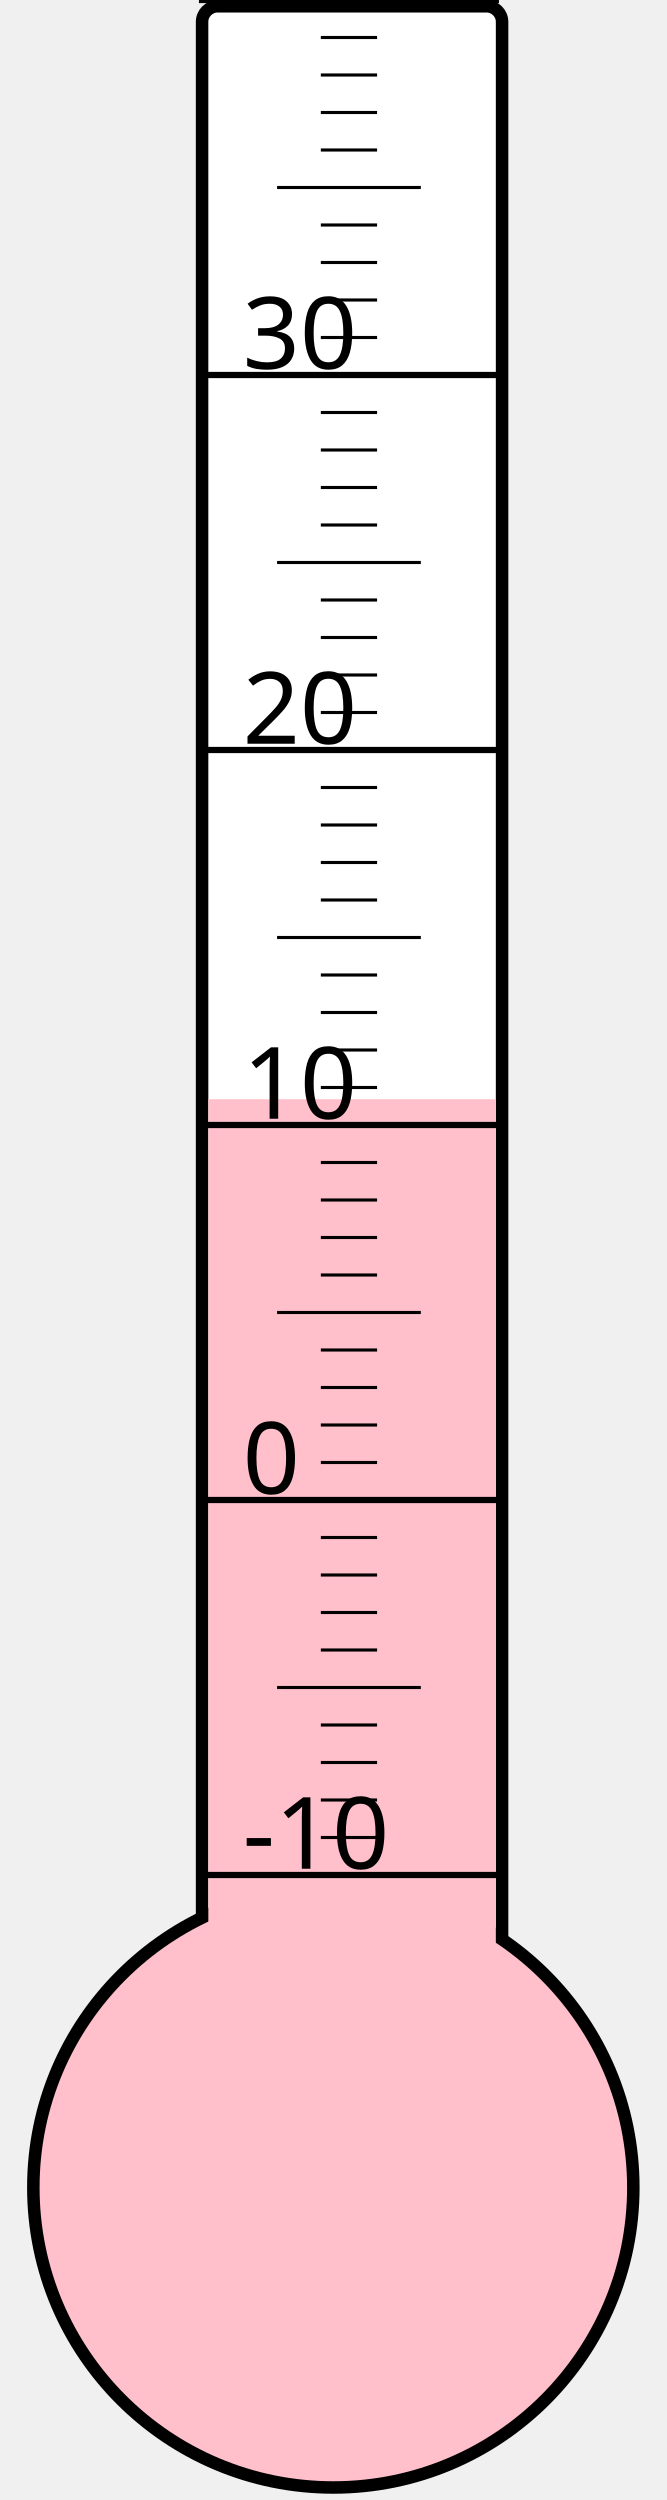
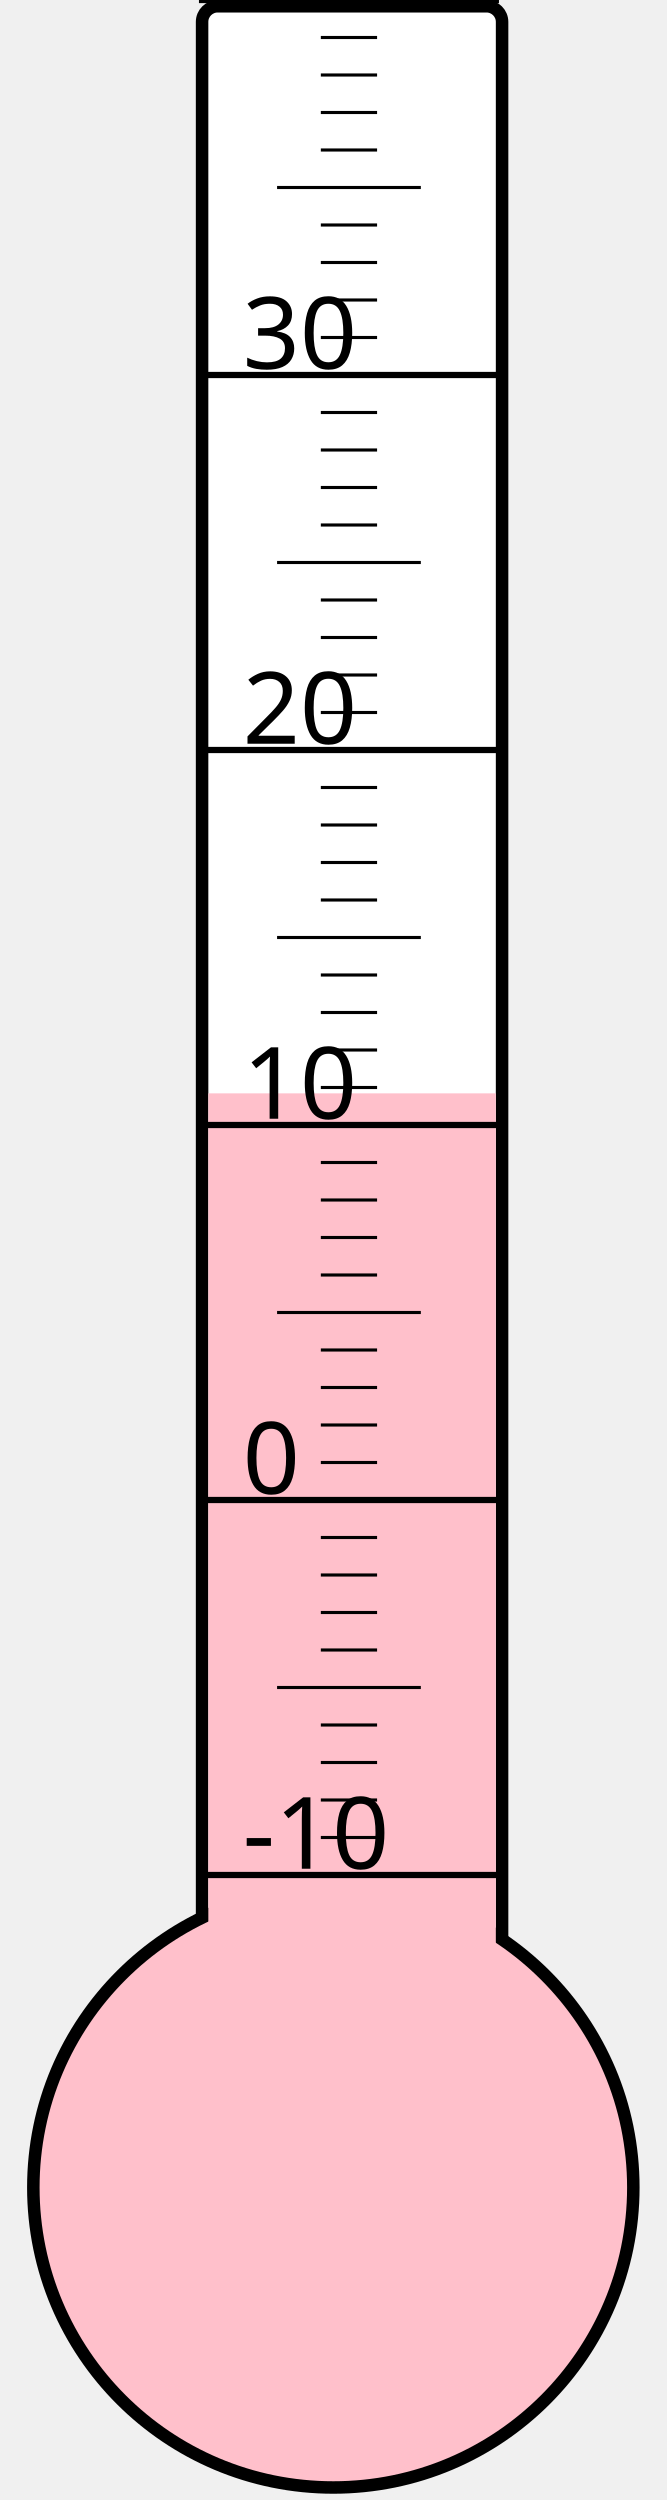
<svg xmlns="http://www.w3.org/2000/svg" width="40px" height="150px" viewBox="0 0 200 800">
  <rect width="200" height="800" x="0" y="0" style="fill: #ffffeb; fill-opacity: 0;" />
  <rect width="96" height="680" x="58" y="2" rx="5" ry="5" style="fill: white; fill-opacity: 1; stroke: black; stroke-width: 4;" />
  <circle cx="100" cy="700" r="96" style="fill: pink; stroke: black; stroke-width: 4;" />
-   <rect width="92" height="348.25" x="60" y="351.75" style="fill: pink; fill-opacity: 1; stroke-width: 0;" />
+   <rect width="92" height="350.125" x="60" y="349.875" style="fill: pink; fill-opacity: 1; stroke-width: 0;" />
  <text x="71" y="598" style="font-family: sans-serif; font-size: 24pt;">-10</text>
  <text x="71" y="478" style="font-family: sans-serif; font-size: 24pt;">0</text>
  <text x="71" y="358" style="font-family: sans-serif; font-size: 24pt;">10</text>
  <text x="71" y="238" style="font-family: sans-serif; font-size: 24pt;">20</text>
  <text x="71" y="118" style="font-family: sans-serif; font-size: 24pt;">30</text>
  <g style="stroke: black;">
    <line x1="57" y1="600" x2="153" y2="600" style="stroke-width: 2;" />
    <line x1="96" y1="588" x2="114" y2="588" style="stroke-width: 1;" />
    <line x1="96" y1="576" x2="114" y2="576" style="stroke-width: 1;" />
    <line x1="96" y1="564" x2="114" y2="564" style="stroke-width: 1;" />
    <line x1="96" y1="552" x2="114" y2="552" style="stroke-width: 1;" />
    <line x1="82" y1="540" x2="128" y2="540" style="stroke-width: 1;" />
    <line x1="96" y1="528" x2="114" y2="528" style="stroke-width: 1;" />
    <line x1="96" y1="516" x2="114" y2="516" style="stroke-width: 1;" />
    <line x1="96" y1="504" x2="114" y2="504" style="stroke-width: 1;" />
    <line x1="96" y1="492" x2="114" y2="492" style="stroke-width: 1;" />
    <line x1="57" y1="480" x2="153" y2="480" style="stroke-width: 2;" />
    <line x1="96" y1="468" x2="114" y2="468" style="stroke-width: 1;" />
    <line x1="96" y1="456" x2="114" y2="456" style="stroke-width: 1;" />
    <line x1="96" y1="444" x2="114" y2="444" style="stroke-width: 1;" />
    <line x1="96" y1="432" x2="114" y2="432" style="stroke-width: 1;" />
    <line x1="82" y1="420" x2="128" y2="420" style="stroke-width: 1;" />
    <line x1="96" y1="408" x2="114" y2="408" style="stroke-width: 1;" />
    <line x1="96" y1="396" x2="114" y2="396" style="stroke-width: 1;" />
    <line x1="96" y1="384" x2="114" y2="384" style="stroke-width: 1;" />
    <line x1="96" y1="372" x2="114" y2="372" style="stroke-width: 1;" />
    <line x1="57" y1="360" x2="153" y2="360" style="stroke-width: 2;" />
    <line x1="96" y1="348" x2="114" y2="348" style="stroke-width: 1;" />
    <line x1="96" y1="336" x2="114" y2="336" style="stroke-width: 1;" />
    <line x1="96" y1="324" x2="114" y2="324" style="stroke-width: 1;" />
    <line x1="96" y1="312" x2="114" y2="312" style="stroke-width: 1;" />
    <line x1="82" y1="300" x2="128" y2="300" style="stroke-width: 1;" />
    <line x1="96" y1="288" x2="114" y2="288" style="stroke-width: 1;" />
    <line x1="96" y1="276" x2="114" y2="276" style="stroke-width: 1;" />
    <line x1="96" y1="264" x2="114" y2="264" style="stroke-width: 1;" />
    <line x1="96" y1="252" x2="114" y2="252" style="stroke-width: 1;" />
    <line x1="57" y1="240" x2="153" y2="240" style="stroke-width: 2;" />
    <line x1="96" y1="228" x2="114" y2="228" style="stroke-width: 1;" />
    <line x1="96" y1="216" x2="114" y2="216" style="stroke-width: 1;" />
    <line x1="96" y1="204" x2="114" y2="204" style="stroke-width: 1;" />
    <line x1="96" y1="192" x2="114" y2="192" style="stroke-width: 1;" />
    <line x1="82" y1="180" x2="128" y2="180" style="stroke-width: 1;" />
    <line x1="96" y1="168" x2="114" y2="168" style="stroke-width: 1;" />
    <line x1="96" y1="156" x2="114" y2="156" style="stroke-width: 1;" />
    <line x1="96" y1="144" x2="114" y2="144" style="stroke-width: 1;" />
    <line x1="96" y1="132" x2="114" y2="132" style="stroke-width: 1;" />
    <line x1="57" y1="120" x2="153" y2="120" style="stroke-width: 2;" />
    <line x1="96" y1="108" x2="114" y2="108" style="stroke-width: 1;" />
    <line x1="96" y1="96" x2="114" y2="96" style="stroke-width: 1;" />
    <line x1="96" y1="84" x2="114" y2="84" style="stroke-width: 1;" />
    <line x1="96" y1="72" x2="114" y2="72" style="stroke-width: 1;" />
    <line x1="82" y1="60" x2="128" y2="60" style="stroke-width: 1;" />
    <line x1="96" y1="48" x2="114" y2="48" style="stroke-width: 1;" />
    <line x1="96" y1="36" x2="114" y2="36" style="stroke-width: 1;" />
    <line x1="96" y1="24" x2="114" y2="24" style="stroke-width: 1;" />
    <line x1="96" y1="12" x2="114" y2="12" style="stroke-width: 1;" />
    <line x1="57" y1="0" x2="153" y2="0" style="stroke-width: 2;" />
  </g>
</svg>
